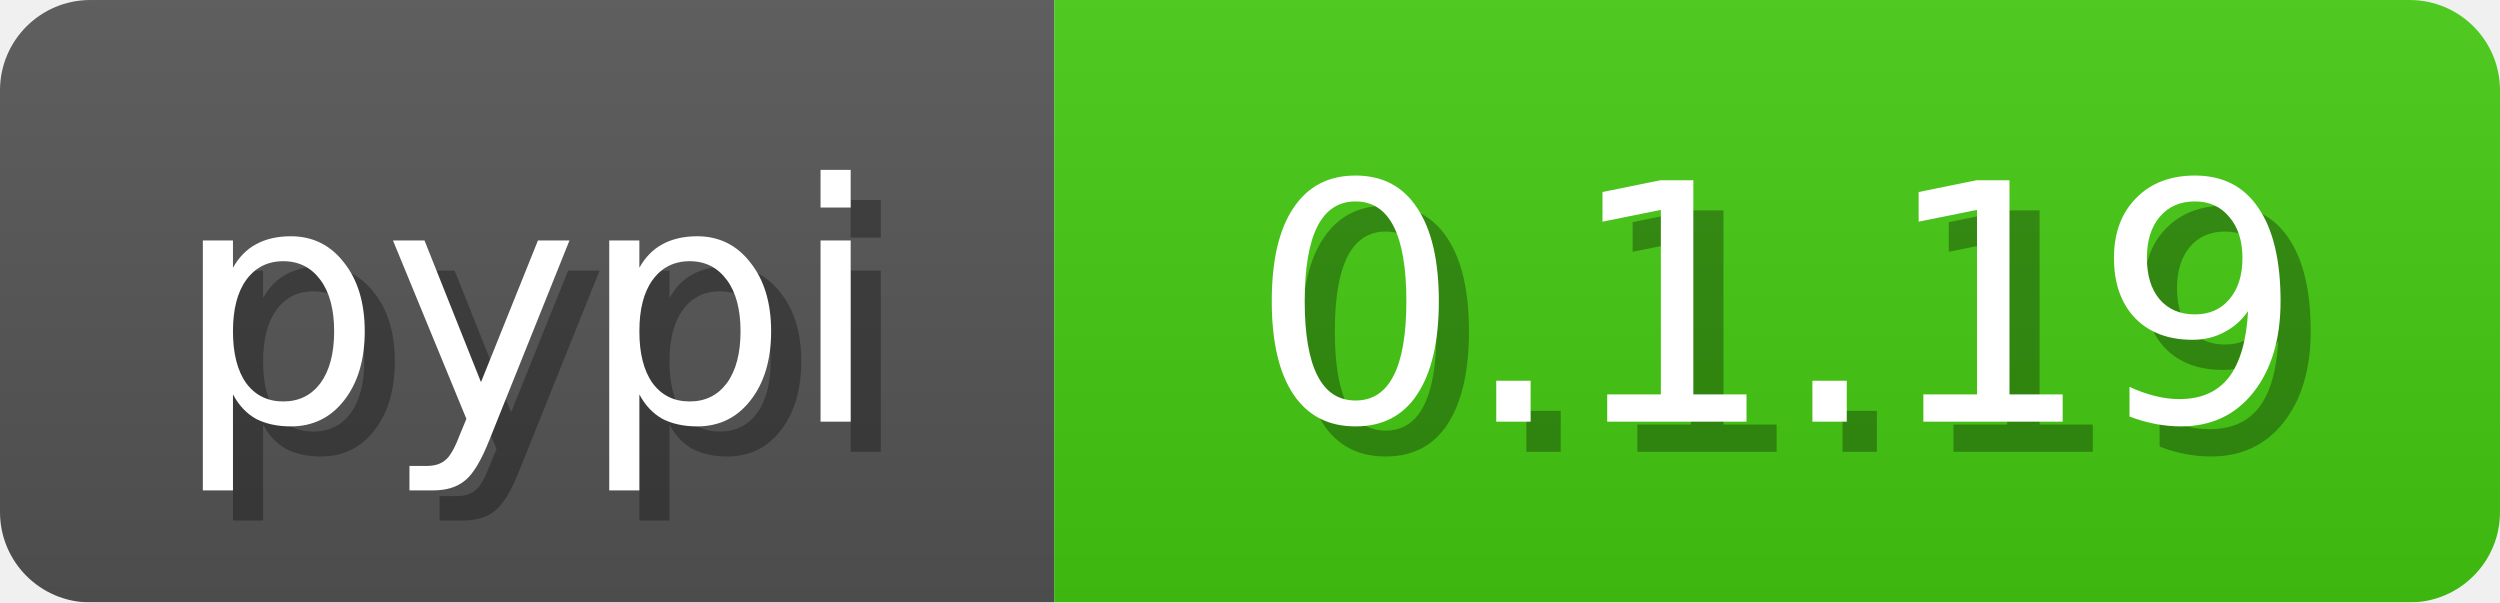
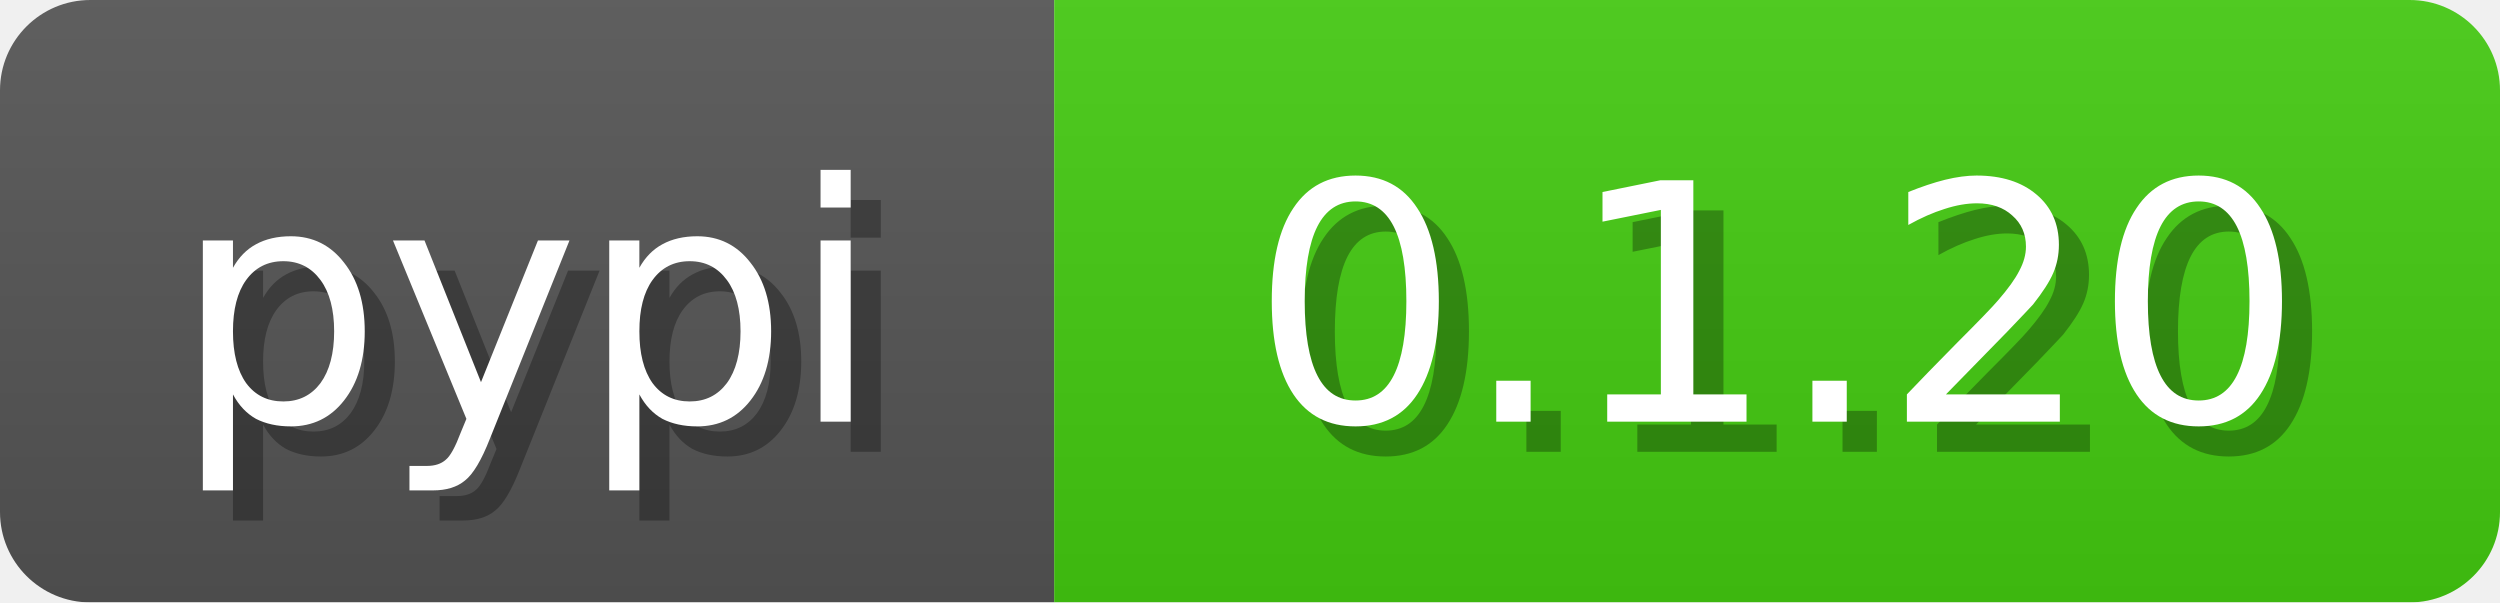
<svg xmlns="http://www.w3.org/2000/svg" width="83" height="20">
  <linearGradient id="b" x2="0" y2="100%">
    <stop offset="0" stop-color="#bbb" stop-opacity=".1" />
    <stop offset="1" stop-opacity=".1" />
  </linearGradient>
  <mask id="anybadge_3">
    <rect width="83" height="20" rx="3" fill="#fff" />
  </mask>
  <g mask="url(#anybadge_3)">
    <path fill="#555" d="M0 0h35v20H0z" />
    <path fill="#4c1" d="M35 0h48v20H35z" />
    <path fill="url(#b)" d="M0 0h83v20H0z" />
  </g>
  <g fill="#fff" text-anchor="middle" font-family="DejaVu Sans,Verdana,Geneva,sans-serif" font-size="11">
    <text x="18.5" y="15" fill="#010101" fill-opacity=".3">pypi</text>
    <text x="17.5" y="14">pypi</text>
  </g>
  <g fill="#fff" text-anchor="middle" font-family="DejaVu Sans,Verdana,Geneva,sans-serif" font-size="11">
-     <text x="60.0" y="15" fill="#010101" fill-opacity=".3">0.1.19</text>
-     <text x="59.0" y="14">0.1.19</text>
+     <text x="60.0" y="15" fill="#010101" fill-opacity=".3">0.1.20</text>
+     <text x="59.0" y="14">0.1.20</text>
  </g>
</svg>
